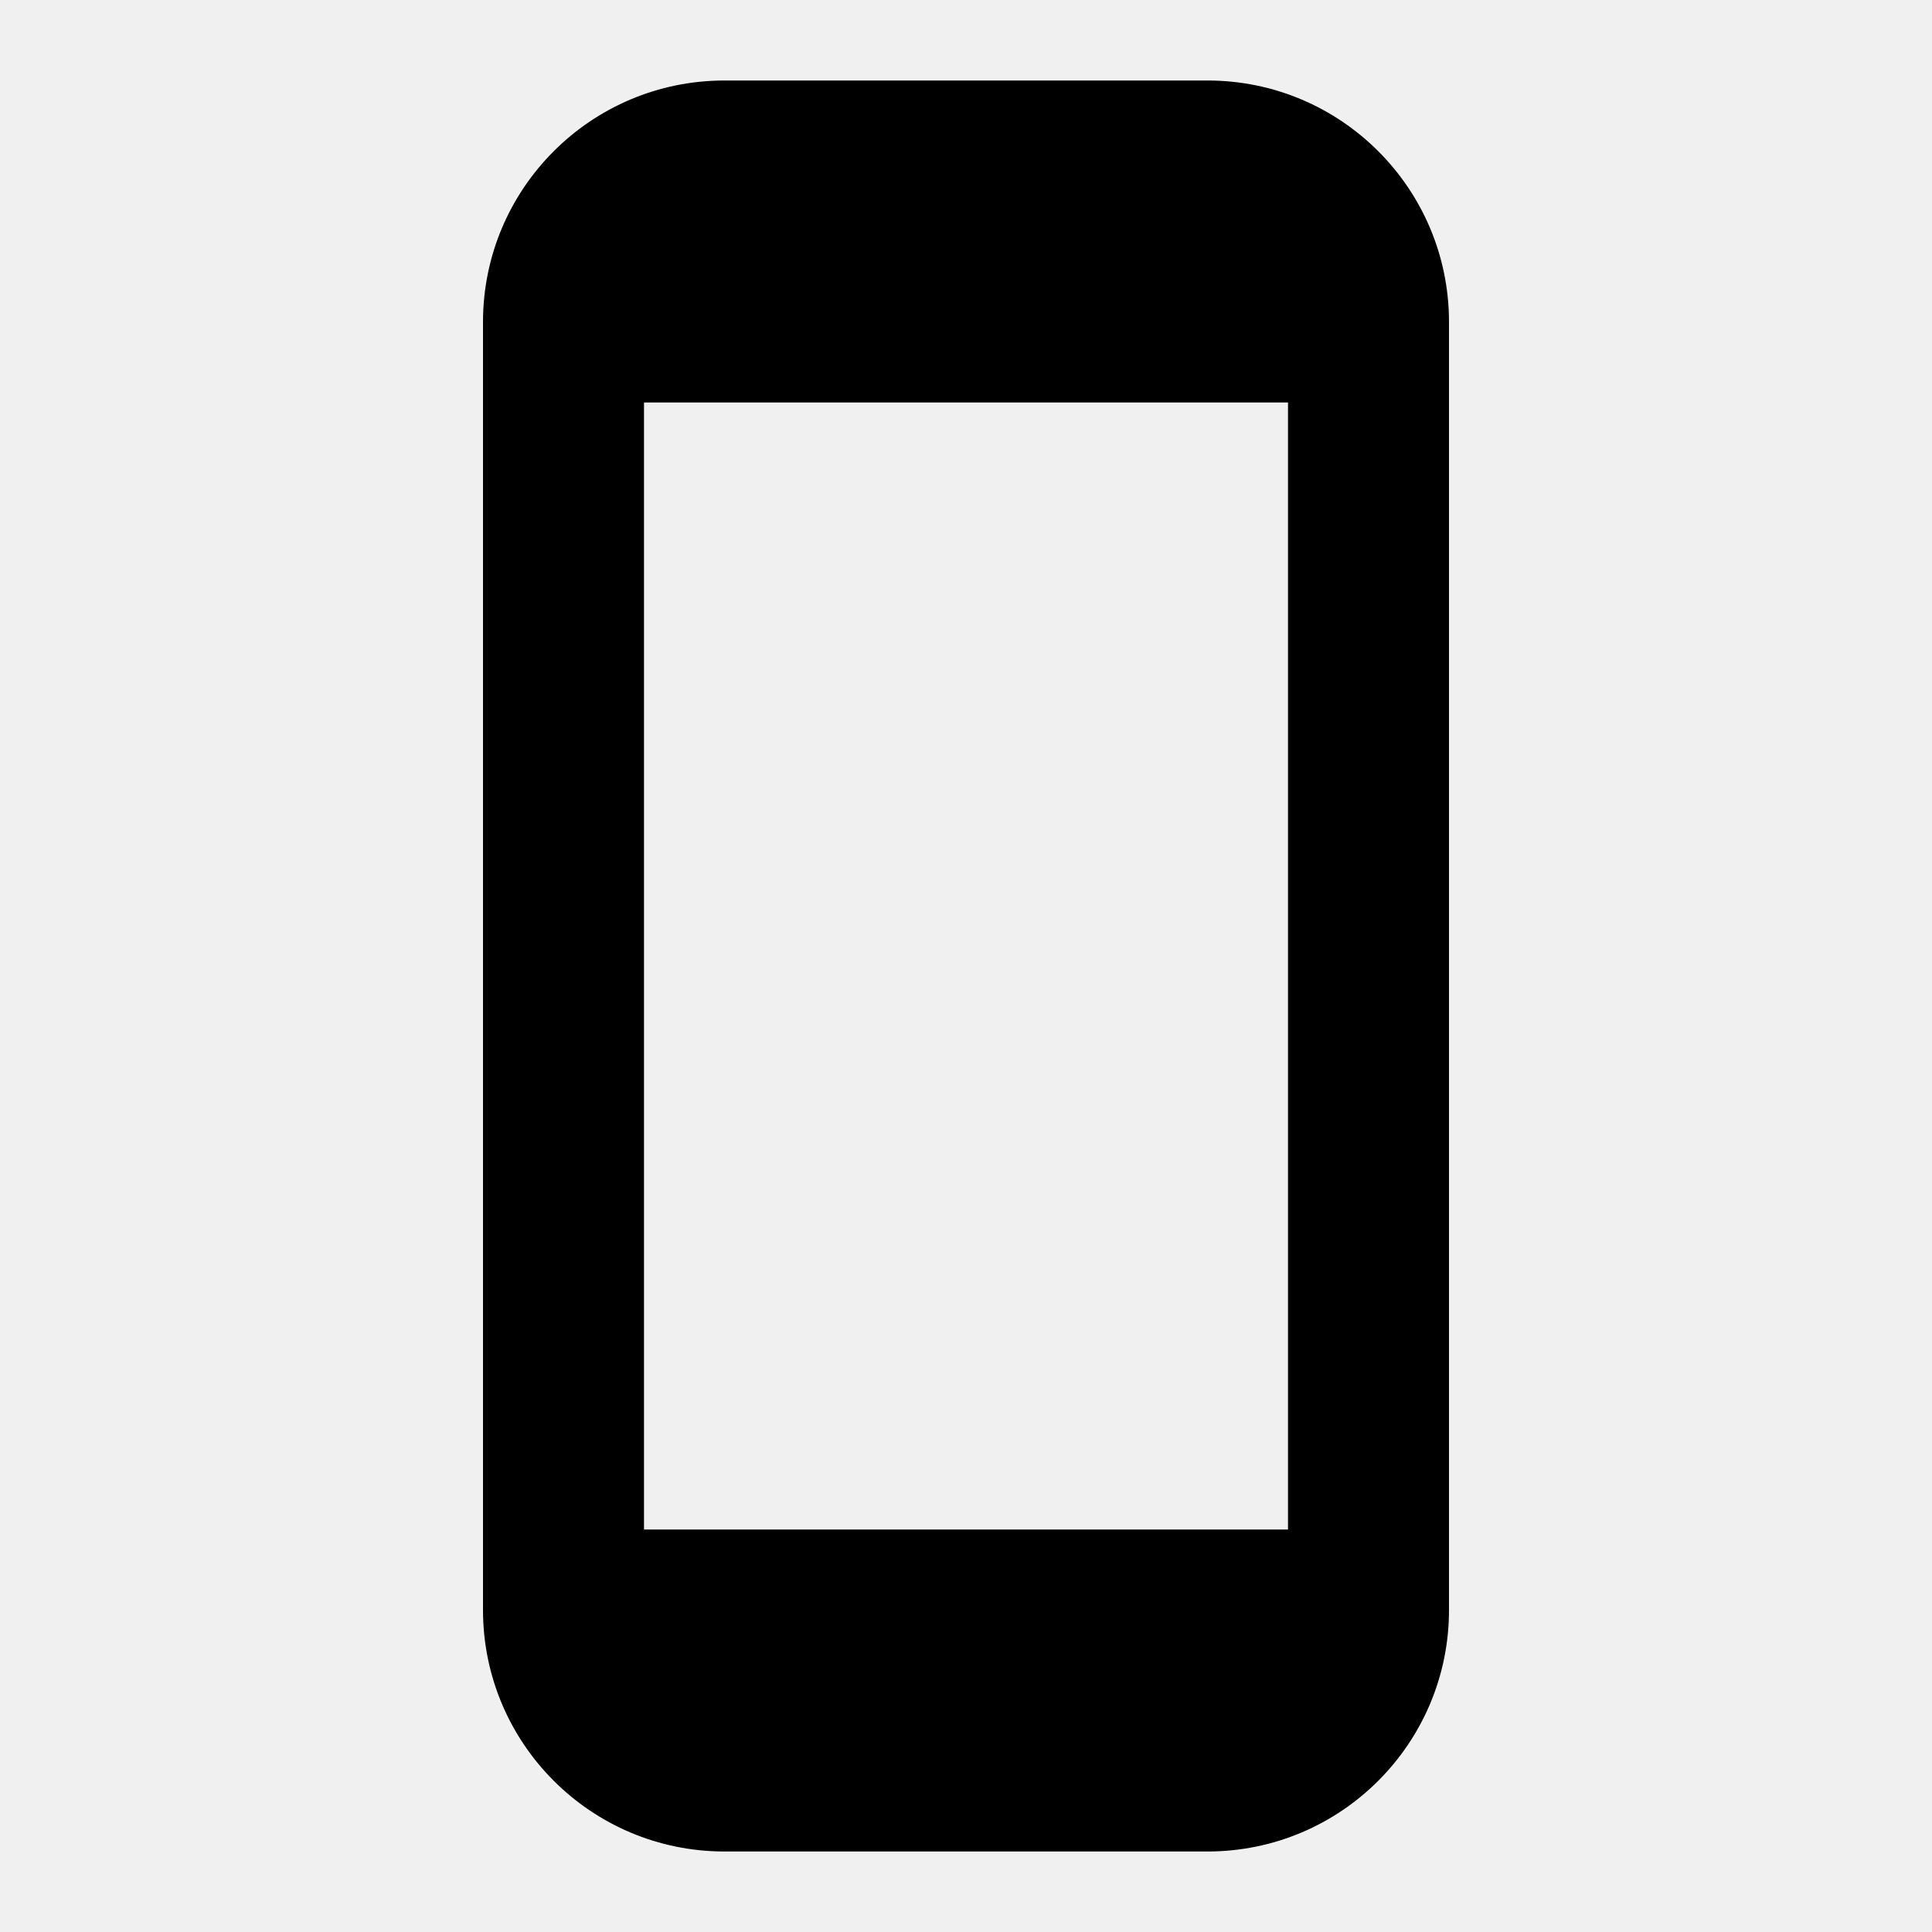
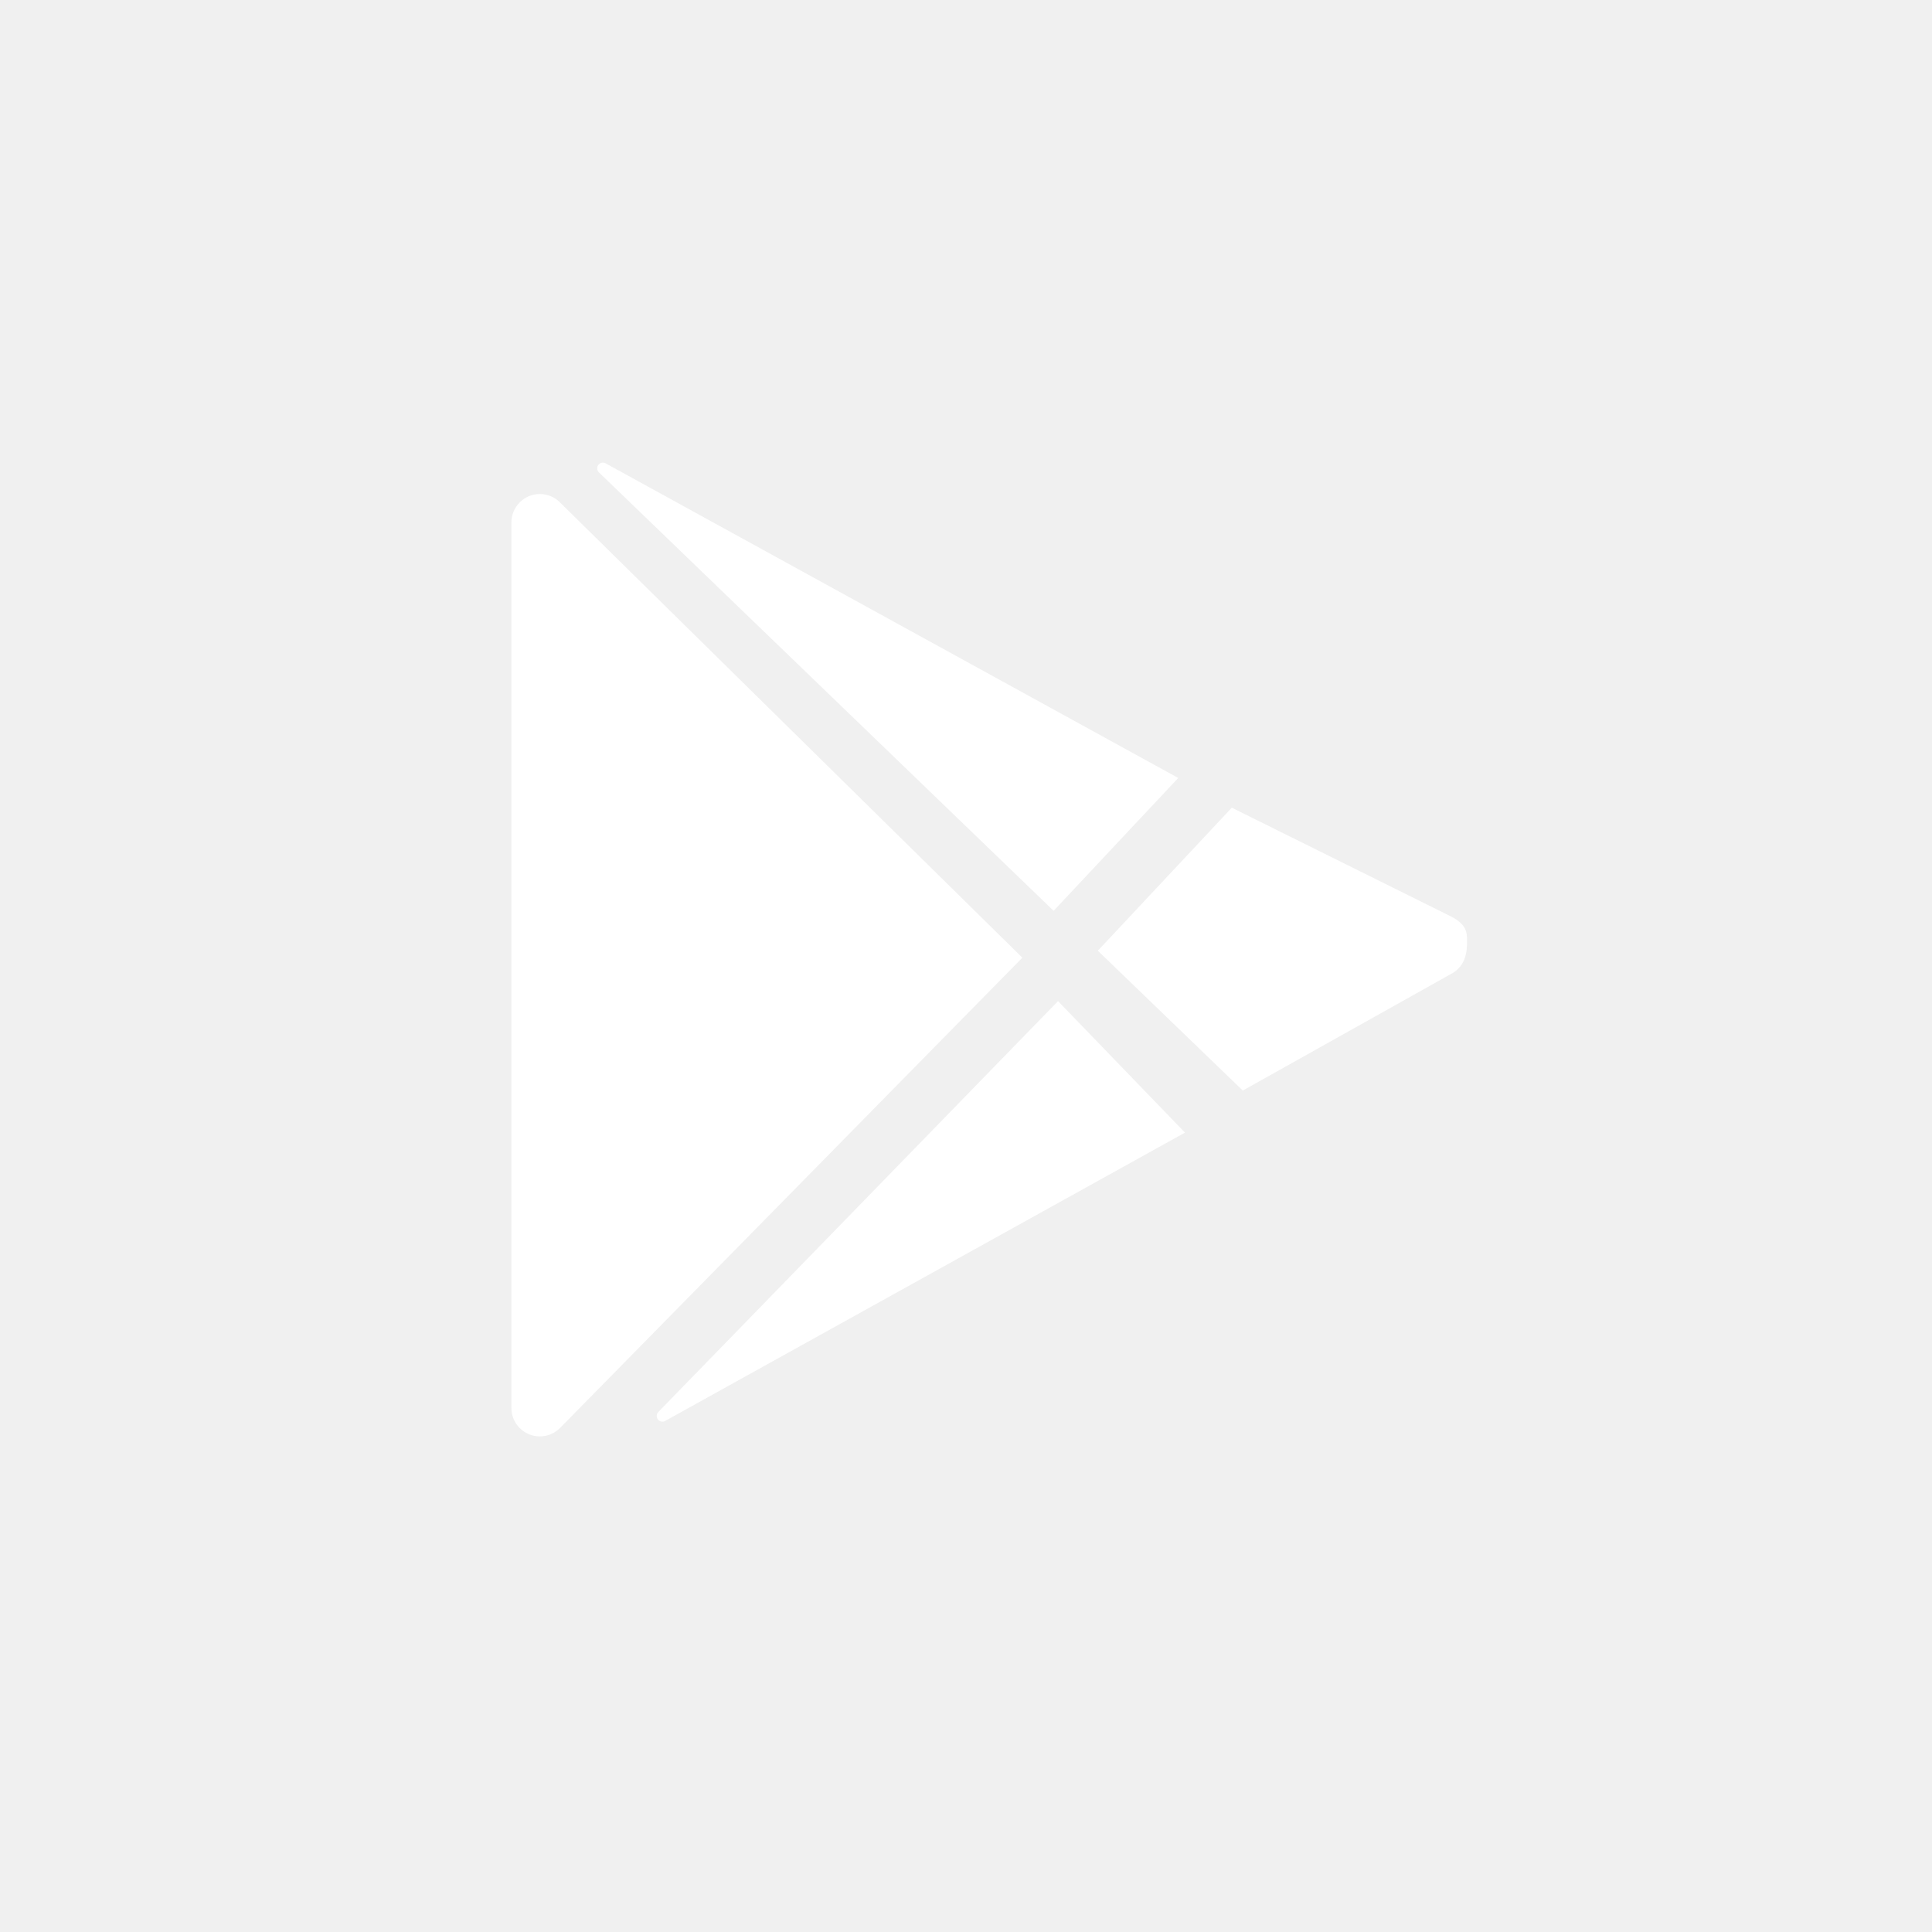
- <svg xmlns="http://www.w3.org/2000/svg" width="800px" height="800px" viewBox="0 0 24 24" fill="none">
-   <path fill-rule="evenodd" clip-rule="evenodd" d="M16 5H8V19H16V5ZM6 4C6 2.343 7.343 1 9 1H15C16.657 1 18 2.343 18 4V20C18 21.657 16.657 23 15 23H9C7.343 23 6 21.657 6 20V4Z" fill="#000000" />
+ <svg xmlns="http://www.w3.org/2000/svg" width="34px" height="34px" viewBox="0 0 34 34" version="1.1">
+   <defs />
+   <g id="Category-icons" stroke="none" stroke-width="1" fill="none" fill-rule="evenodd">
+     <g id="category_icon_playstore" fill-rule="nonzero" fill="#FFFFFF">
+       <g id="play-store" transform="translate(8.076923, 7.5)">
+         <path d="M3.629,17.506 L12.777,12.432 L10.543,10.118 L3.509,17.348 L3.509,17.348 C3.47,17.388 3.471,17.451 3.511,17.49 C3.542,17.521 3.59,17.527 3.629,17.506 Z" id="Shape" />
+         <path d="M0.923,1.694 L0.923,17.278 L0.923,17.278 C0.923,17.554 1.147,17.778 1.423,17.778 C1.557,17.778 1.686,17.724 1.78,17.629 L9.915,9.354 L1.774,1.338 L1.774,1.338 C1.577,1.144 1.261,1.146 1.067,1.343 C0.975,1.437 0.923,1.563 0.923,1.694 Z" id="Shape" />
+         <path d="M17.448,8.623 L13.601,6.714 L11.243,9.231 L13.794,11.692 L17.448,9.646 C17.74,9.5 17.74,9.208 17.74,9.062 C17.74,8.915 17.74,8.769 17.448,8.623 Z" id="Shape" />
+         <path d="M12.658,6.191 L2.581,0.654 L2.581,0.654 C2.533,0.627 2.472,0.645 2.445,0.693 C2.424,0.733 2.431,0.782 2.464,0.814 L10.465,8.529 L12.658,6.191 Z" id="Shape" />
+       </g>
+     </g>
+   </g>
</svg>
